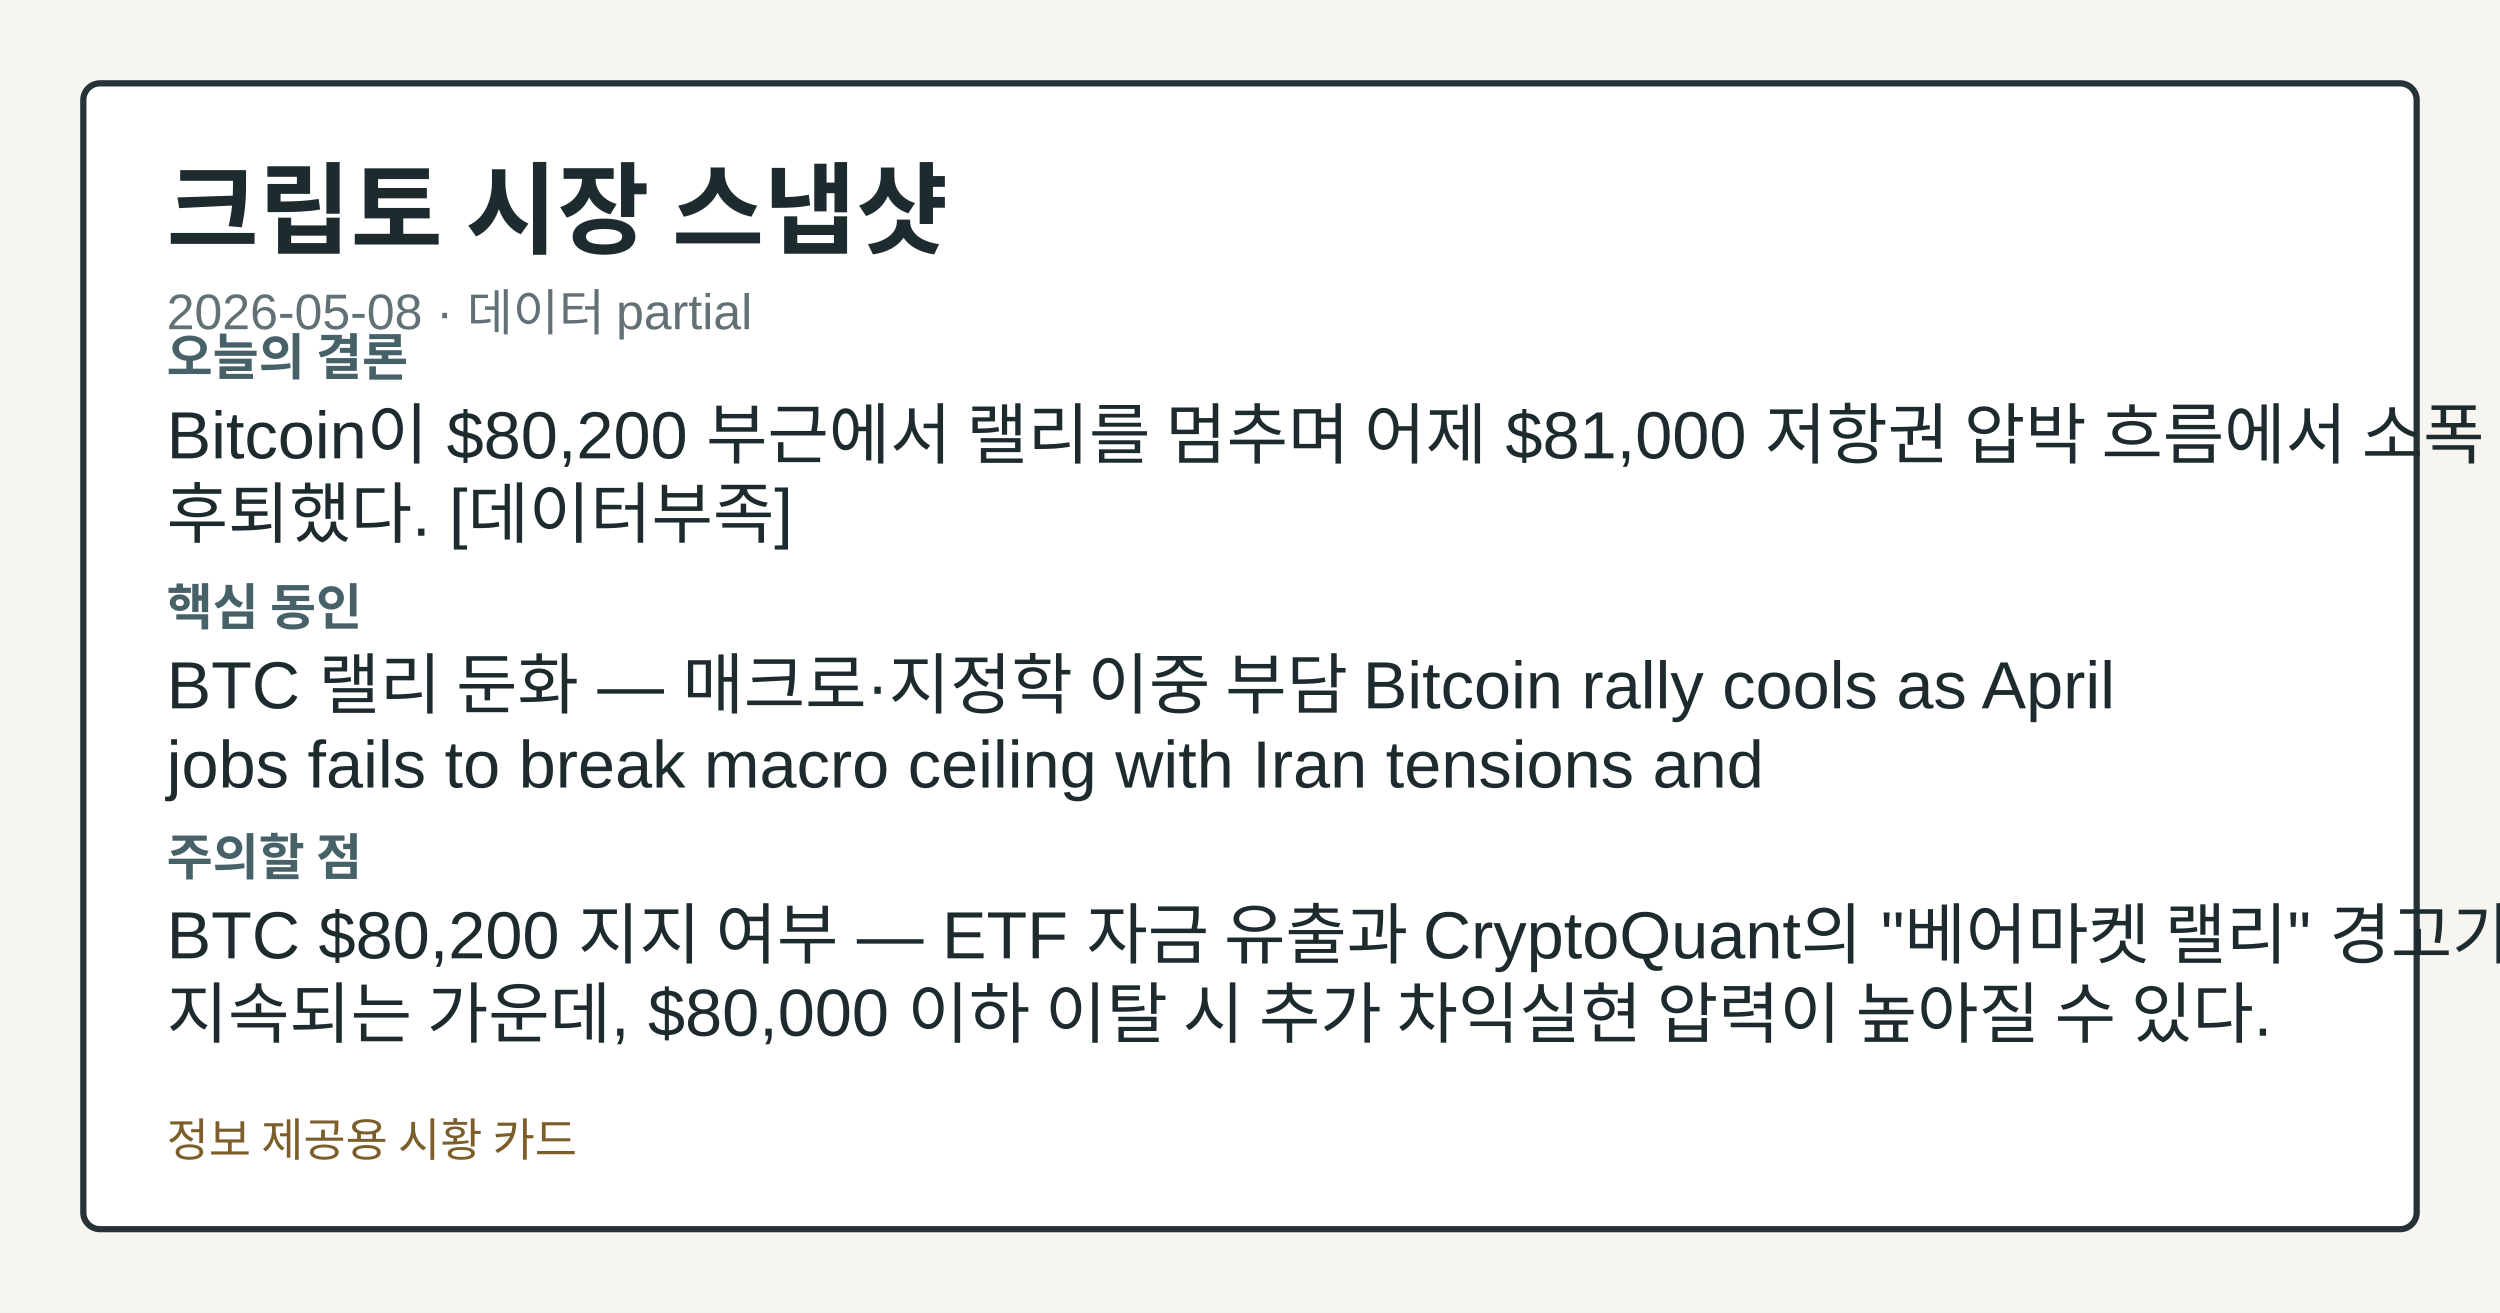
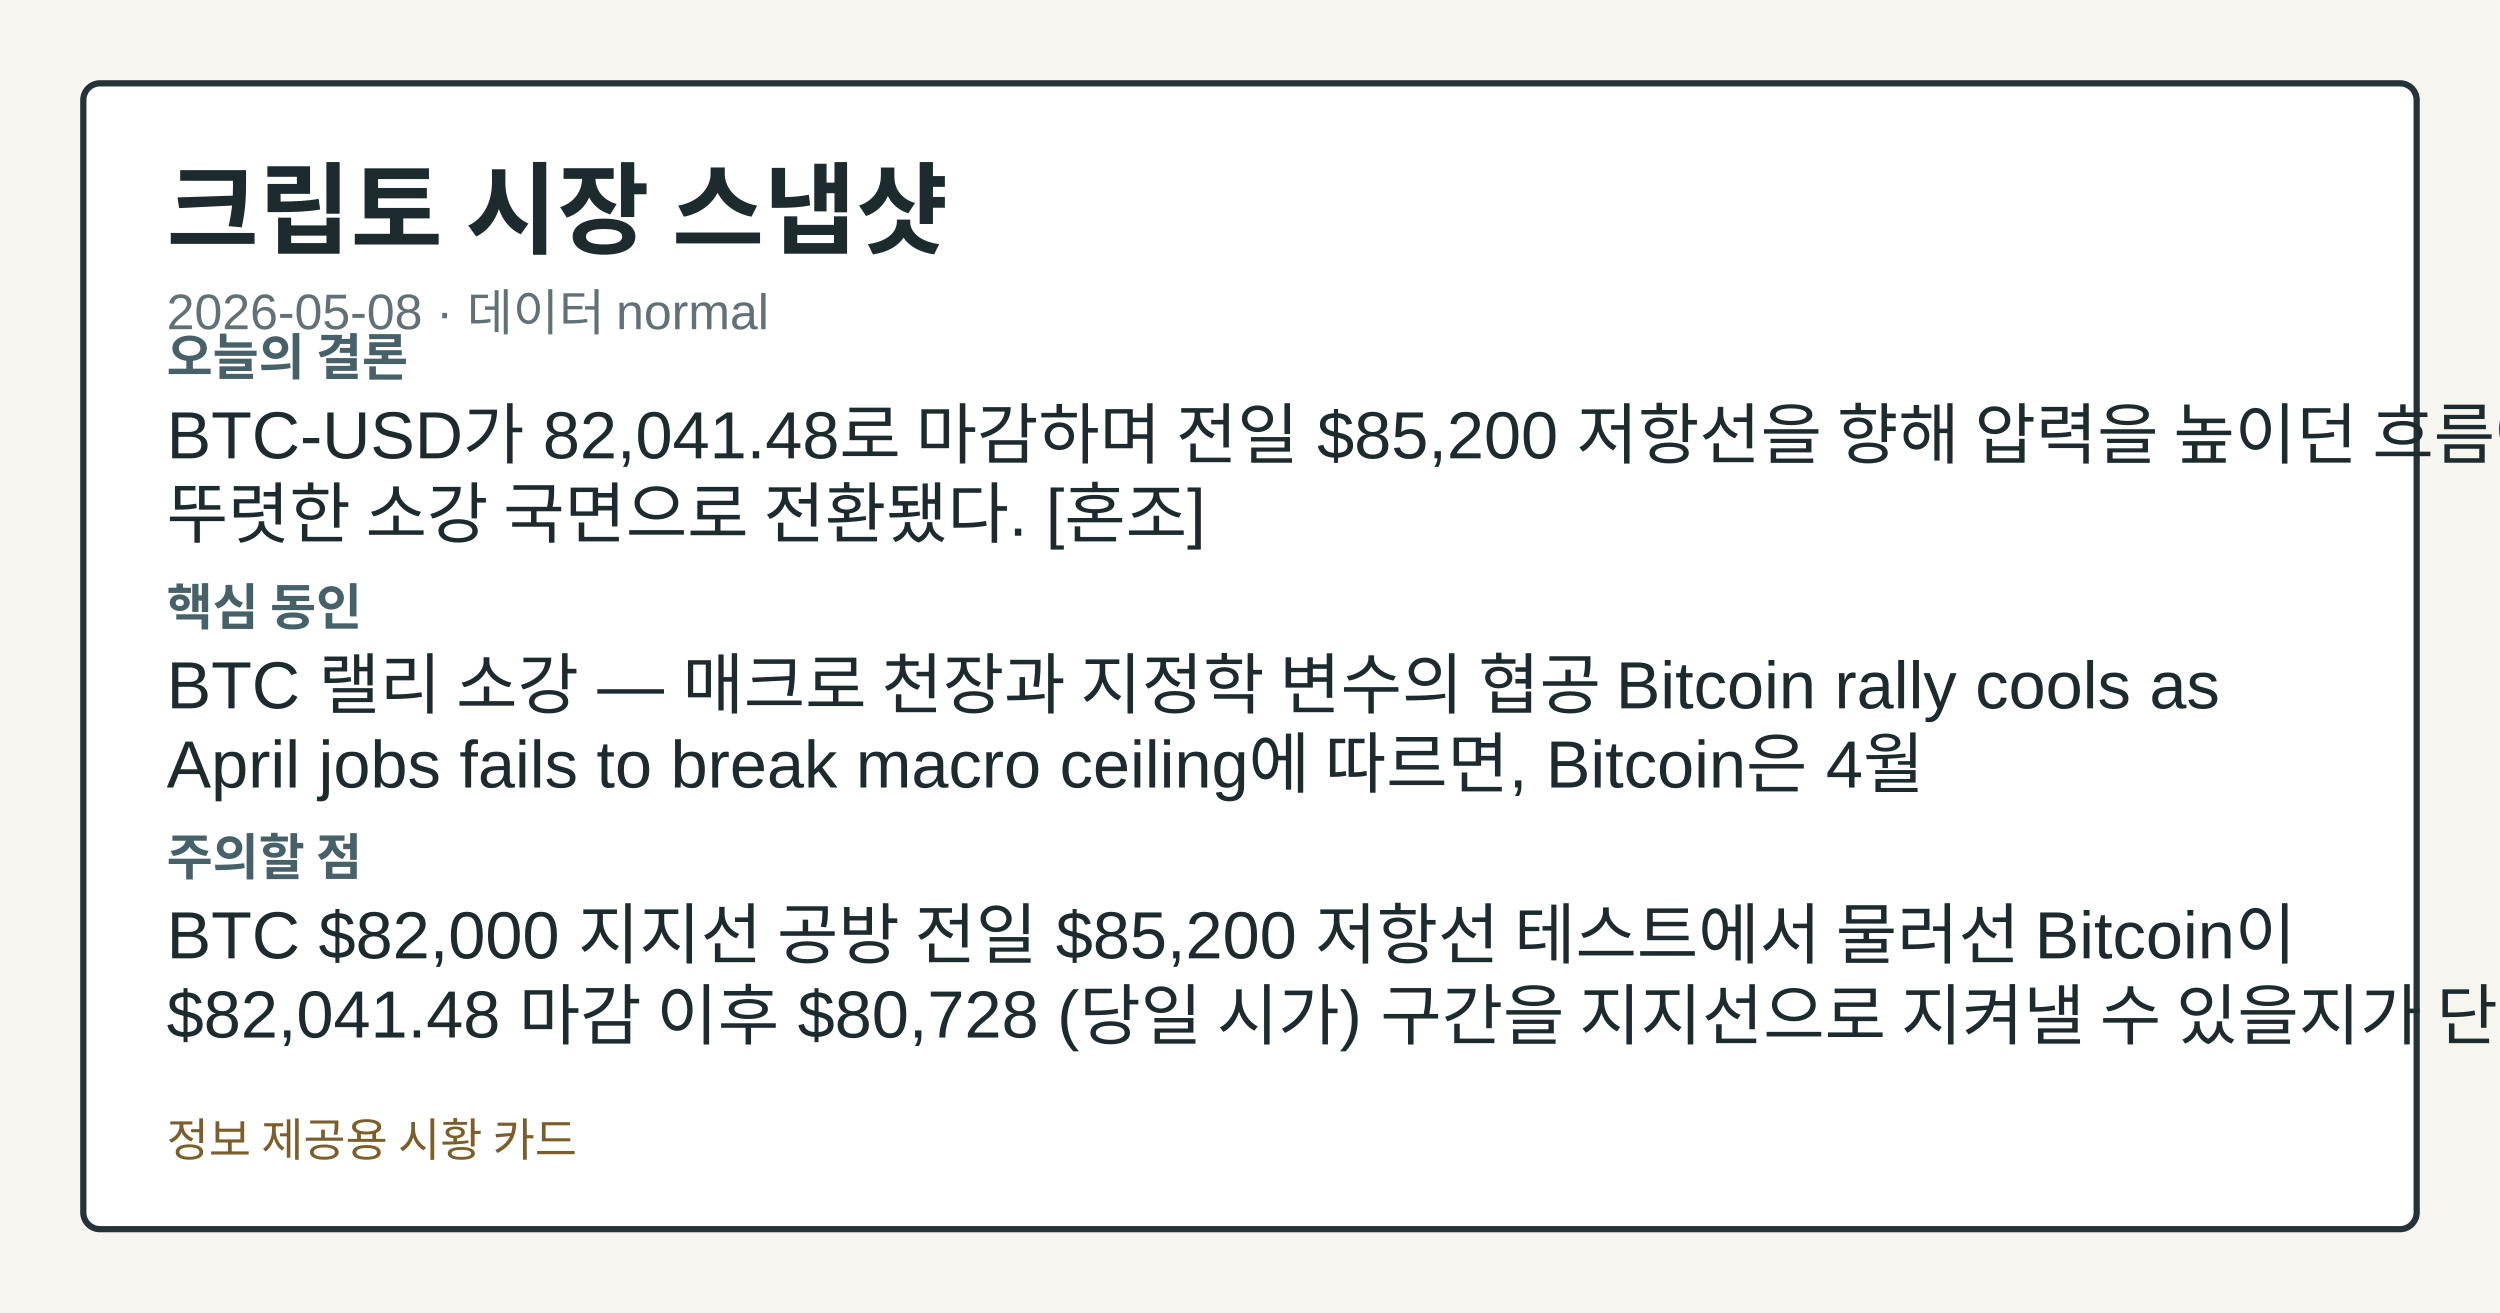
<svg xmlns="http://www.w3.org/2000/svg" width="1200" height="630" viewBox="0 0 1200 630" role="img" aria-label="크립토 시장 스냅샷">
  <style>.card-bg{fill:#f7f5ef;}.card-frame{fill:#ffffff;stroke:#253238;}.card-title{fill:#1d2b2f;}.card-subtitle{fill:#617176;}.card-label{fill:#476169;}.card-emphasis{fill:#14555f;}.card-text{fill:#1d2b2f;}.card-disclaimer{fill:#7b5e2a;}@media (prefers-color-scheme: dark){.card-bg{fill:#0f1417;}.card-frame{fill:#1a2026;stroke:#9fb1ba;}.card-title{fill:#f4f6f8;}.card-subtitle{fill:#bfcdd4;}.card-label{fill:#a8c0c8;}.card-emphasis{fill:#7adfe8;}.card-text{fill:#e8eef1;}.card-disclaimer{fill:#e2c489;}}</style>
  <rect class="card-bg" width="1200" height="630" />
  <rect class="card-frame" x="40" y="40" width="1120" height="550" rx="8" stroke-width="3" />
  <text class="card-title" x="80" y="118" font-family="&quot;Noto Sans KR&quot;, Arial, sans-serif" font-size="48" font-weight="700">크립토 시장 스냅샷</text>
-   <text class="card-subtitle" x="80" y="158" font-family="&quot;Noto Sans KR&quot;, Arial, sans-serif" font-size="24">2026-05-08 · 데이터 partial</text>
+   <text class="card-subtitle" x="80" y="158" font-family="&quot;Noto Sans KR&quot;, Arial, sans-serif" font-size="24">2026-05-08 · 데이터 normal</text>
  <text class="card-label" x="80" y="180" font-family="&quot;Noto Sans KR&quot;, Arial, sans-serif" font-size="24" font-weight="700">오늘의 결론</text>
-   <text class="card-text" x="80" y="220" font-family="&quot;Noto Sans KR&quot;, Arial, sans-serif" font-size="32">Bitcoin이 $80,200 부근에서 랠리를 멈추며 어제 $81,000 저항권 압박 흐름에서 소폭</text>
-   <text class="card-text" x="80" y="258" font-family="&quot;Noto Sans KR&quot;, Arial, sans-serif" font-size="32">후퇴했다. [데이터부족]</text>
+   <text class="card-text" x="80" y="220" font-family="&quot;Noto Sans KR&quot;, Arial, sans-serif" font-size="32">BTC-USD가 82,041.48로 마감하며 전일 $85,200 저항선을 향해 압력을 높이던 흐름에서</text>
+   <text class="card-text" x="80" y="258" font-family="&quot;Noto Sans KR&quot;, Arial, sans-serif" font-size="32">뚜렷한 소강 국면으로 전환됐다. [혼조]</text>
  <text class="card-label" x="80" y="300" font-family="&quot;Noto Sans KR&quot;, Arial, sans-serif" font-size="24" font-weight="700">핵심 동인</text>
-   <text class="card-text" x="80" y="340" font-family="&quot;Noto Sans KR&quot;, Arial, sans-serif" font-size="32">BTC 랠리 둔화 — 매크로·지정학 이중 부담 Bitcoin rally cools as April</text>
-   <text class="card-text" x="80" y="378" font-family="&quot;Noto Sans KR&quot;, Arial, sans-serif" font-size="32">jobs fails to break macro ceiling with Iran tensions and</text>
+   <text class="card-text" x="80" y="340" font-family="&quot;Noto Sans KR&quot;, Arial, sans-serif" font-size="32">BTC 랠리 소강 — 매크로 천장과 지정학 변수의 협공 Bitcoin rally cools as</text>
+   <text class="card-text" x="80" y="378" font-family="&quot;Noto Sans KR&quot;, Arial, sans-serif" font-size="32">April jobs fails to break macro ceiling에 따르면, Bitcoin은 4월</text>
  <text class="card-label" x="80" y="420" font-family="&quot;Noto Sans KR&quot;, Arial, sans-serif" font-size="24" font-weight="700">주의할 점</text>
-   <text class="card-text" x="80" y="460" font-family="&quot;Noto Sans KR&quot;, Arial, sans-serif" font-size="32">BTC $80,200 지지 여부 — ETF 자금 유출과 CryptoQuant의 "베어마켓 랠리" 경고가</text>
-   <text class="card-text" x="80" y="498" font-family="&quot;Noto Sans KR&quot;, Arial, sans-serif" font-size="32">지속되는 가운데, $80,000 이하 이탈 시 추가 차익실현 압력이 높아질 수 있다.</text>
+   <text class="card-text" x="80" y="460" font-family="&quot;Noto Sans KR&quot;, Arial, sans-serif" font-size="32">BTC $82,000 지지선 공방 전일 $85,200 저항선 테스트에서 물러선 Bitcoin이</text>
+   <text class="card-text" x="80" y="498" font-family="&quot;Noto Sans KR&quot;, Arial, sans-serif" font-size="32">$82,041.48 마감 이후 $80,728 (당일 시가) 구간을 지지선으로 지켜낼 수 있을지가 단기</text>
  <text class="card-disclaimer" x="80" y="555" font-family="&quot;Noto Sans KR&quot;, Arial, sans-serif" font-size="22">정보 제공용 시황 카드</text>
</svg>
